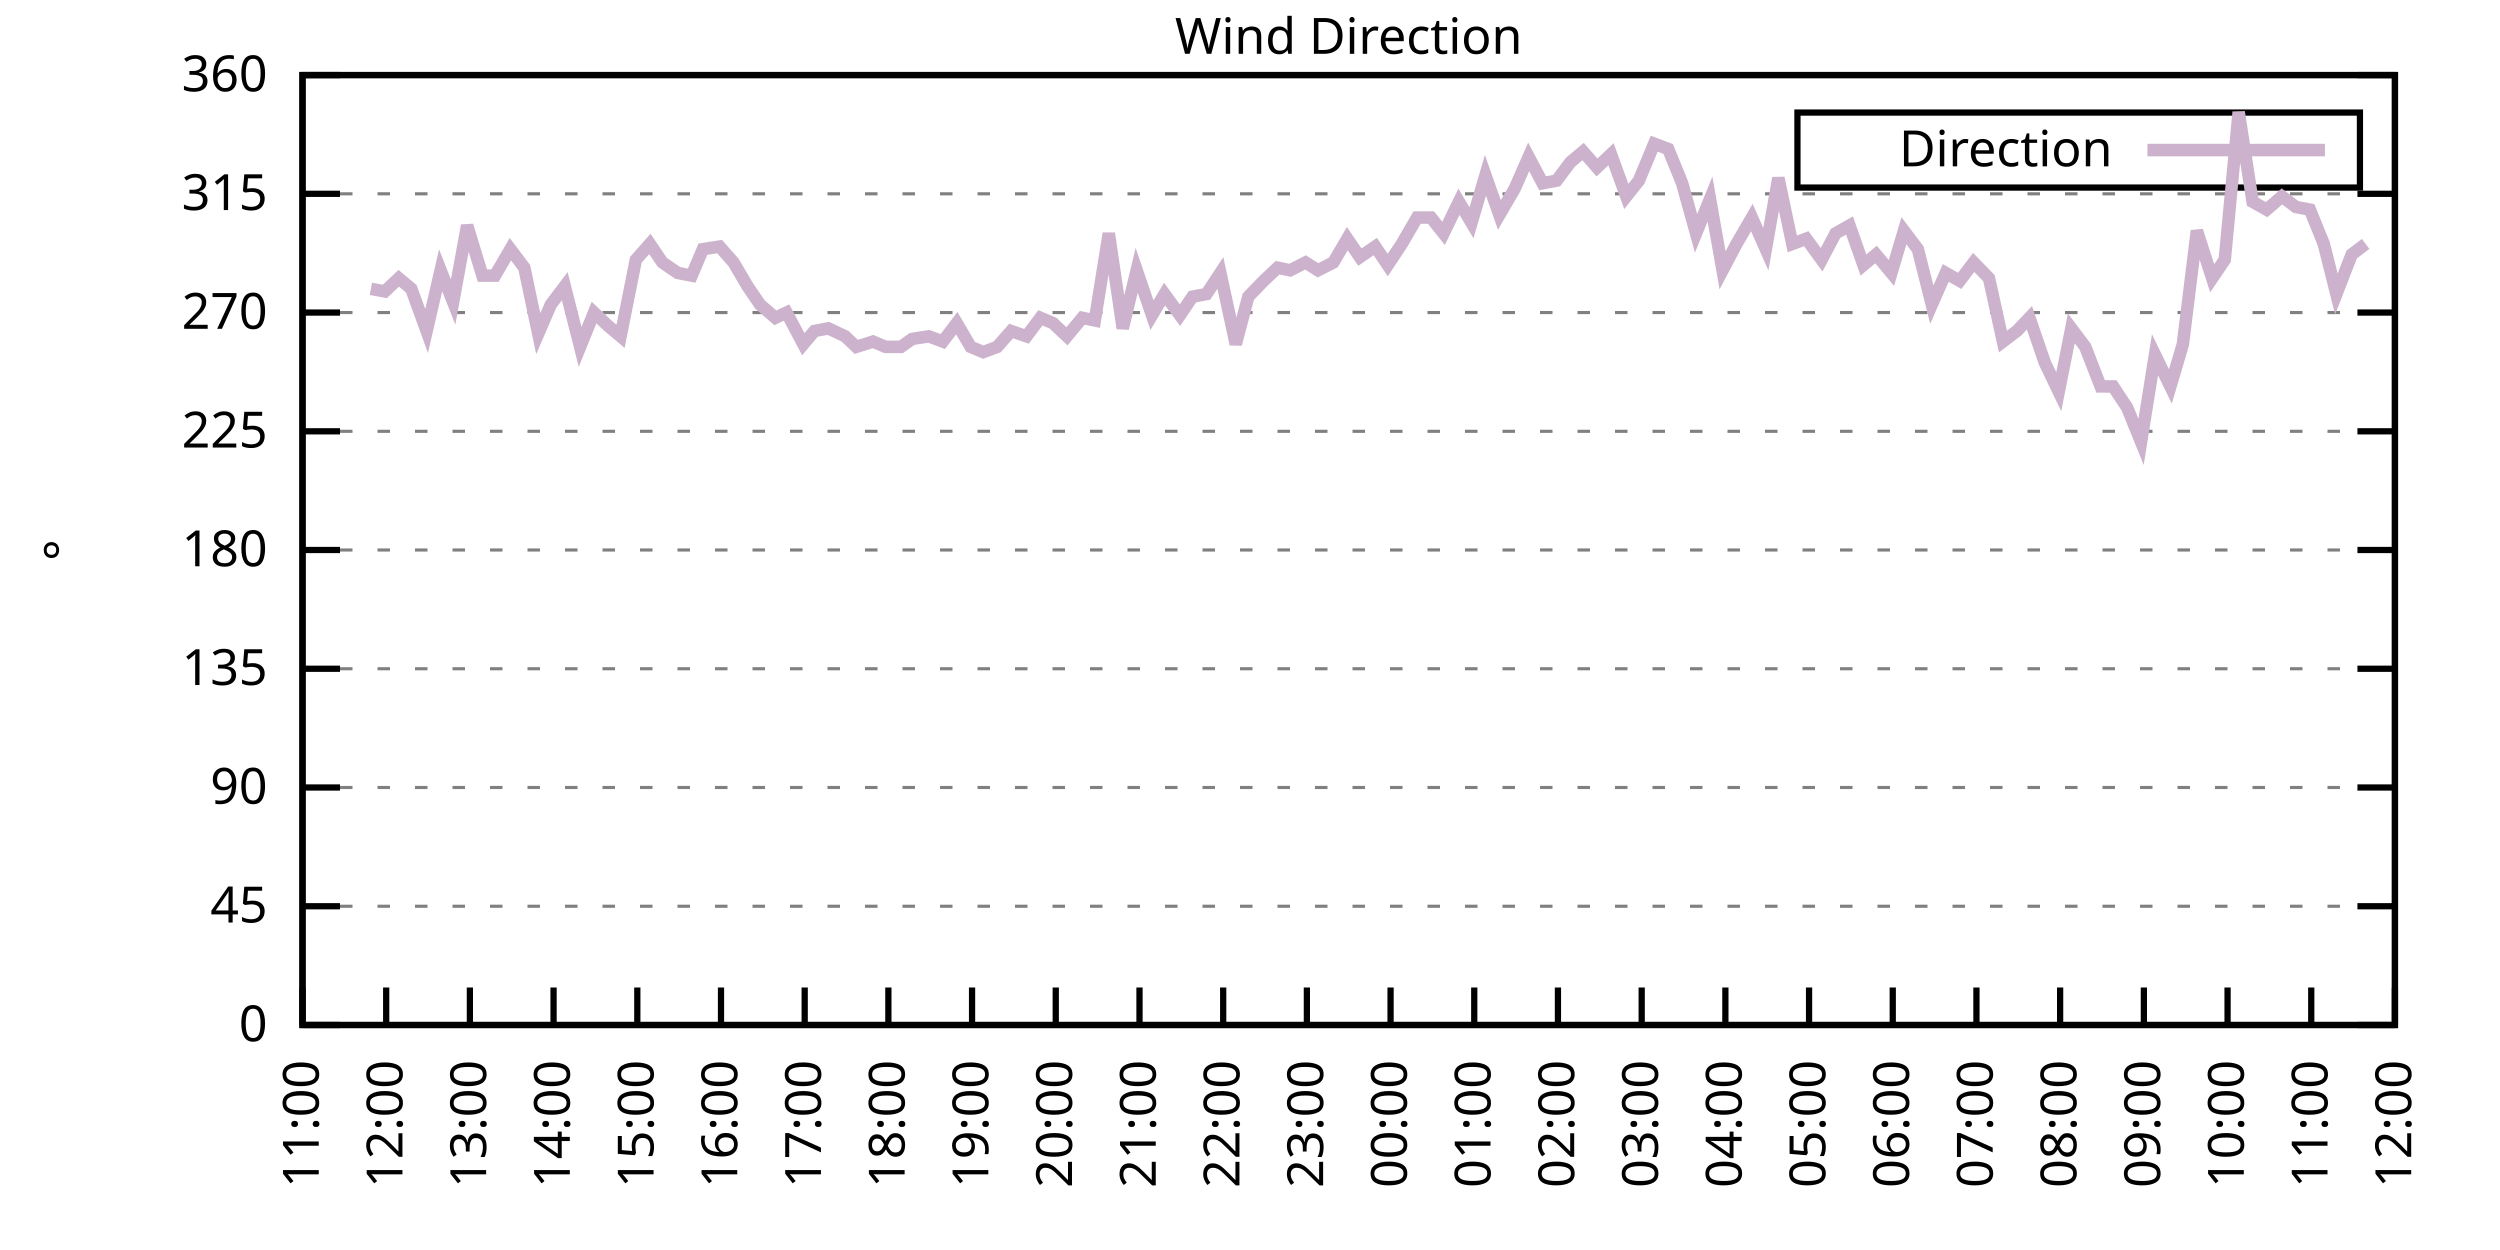
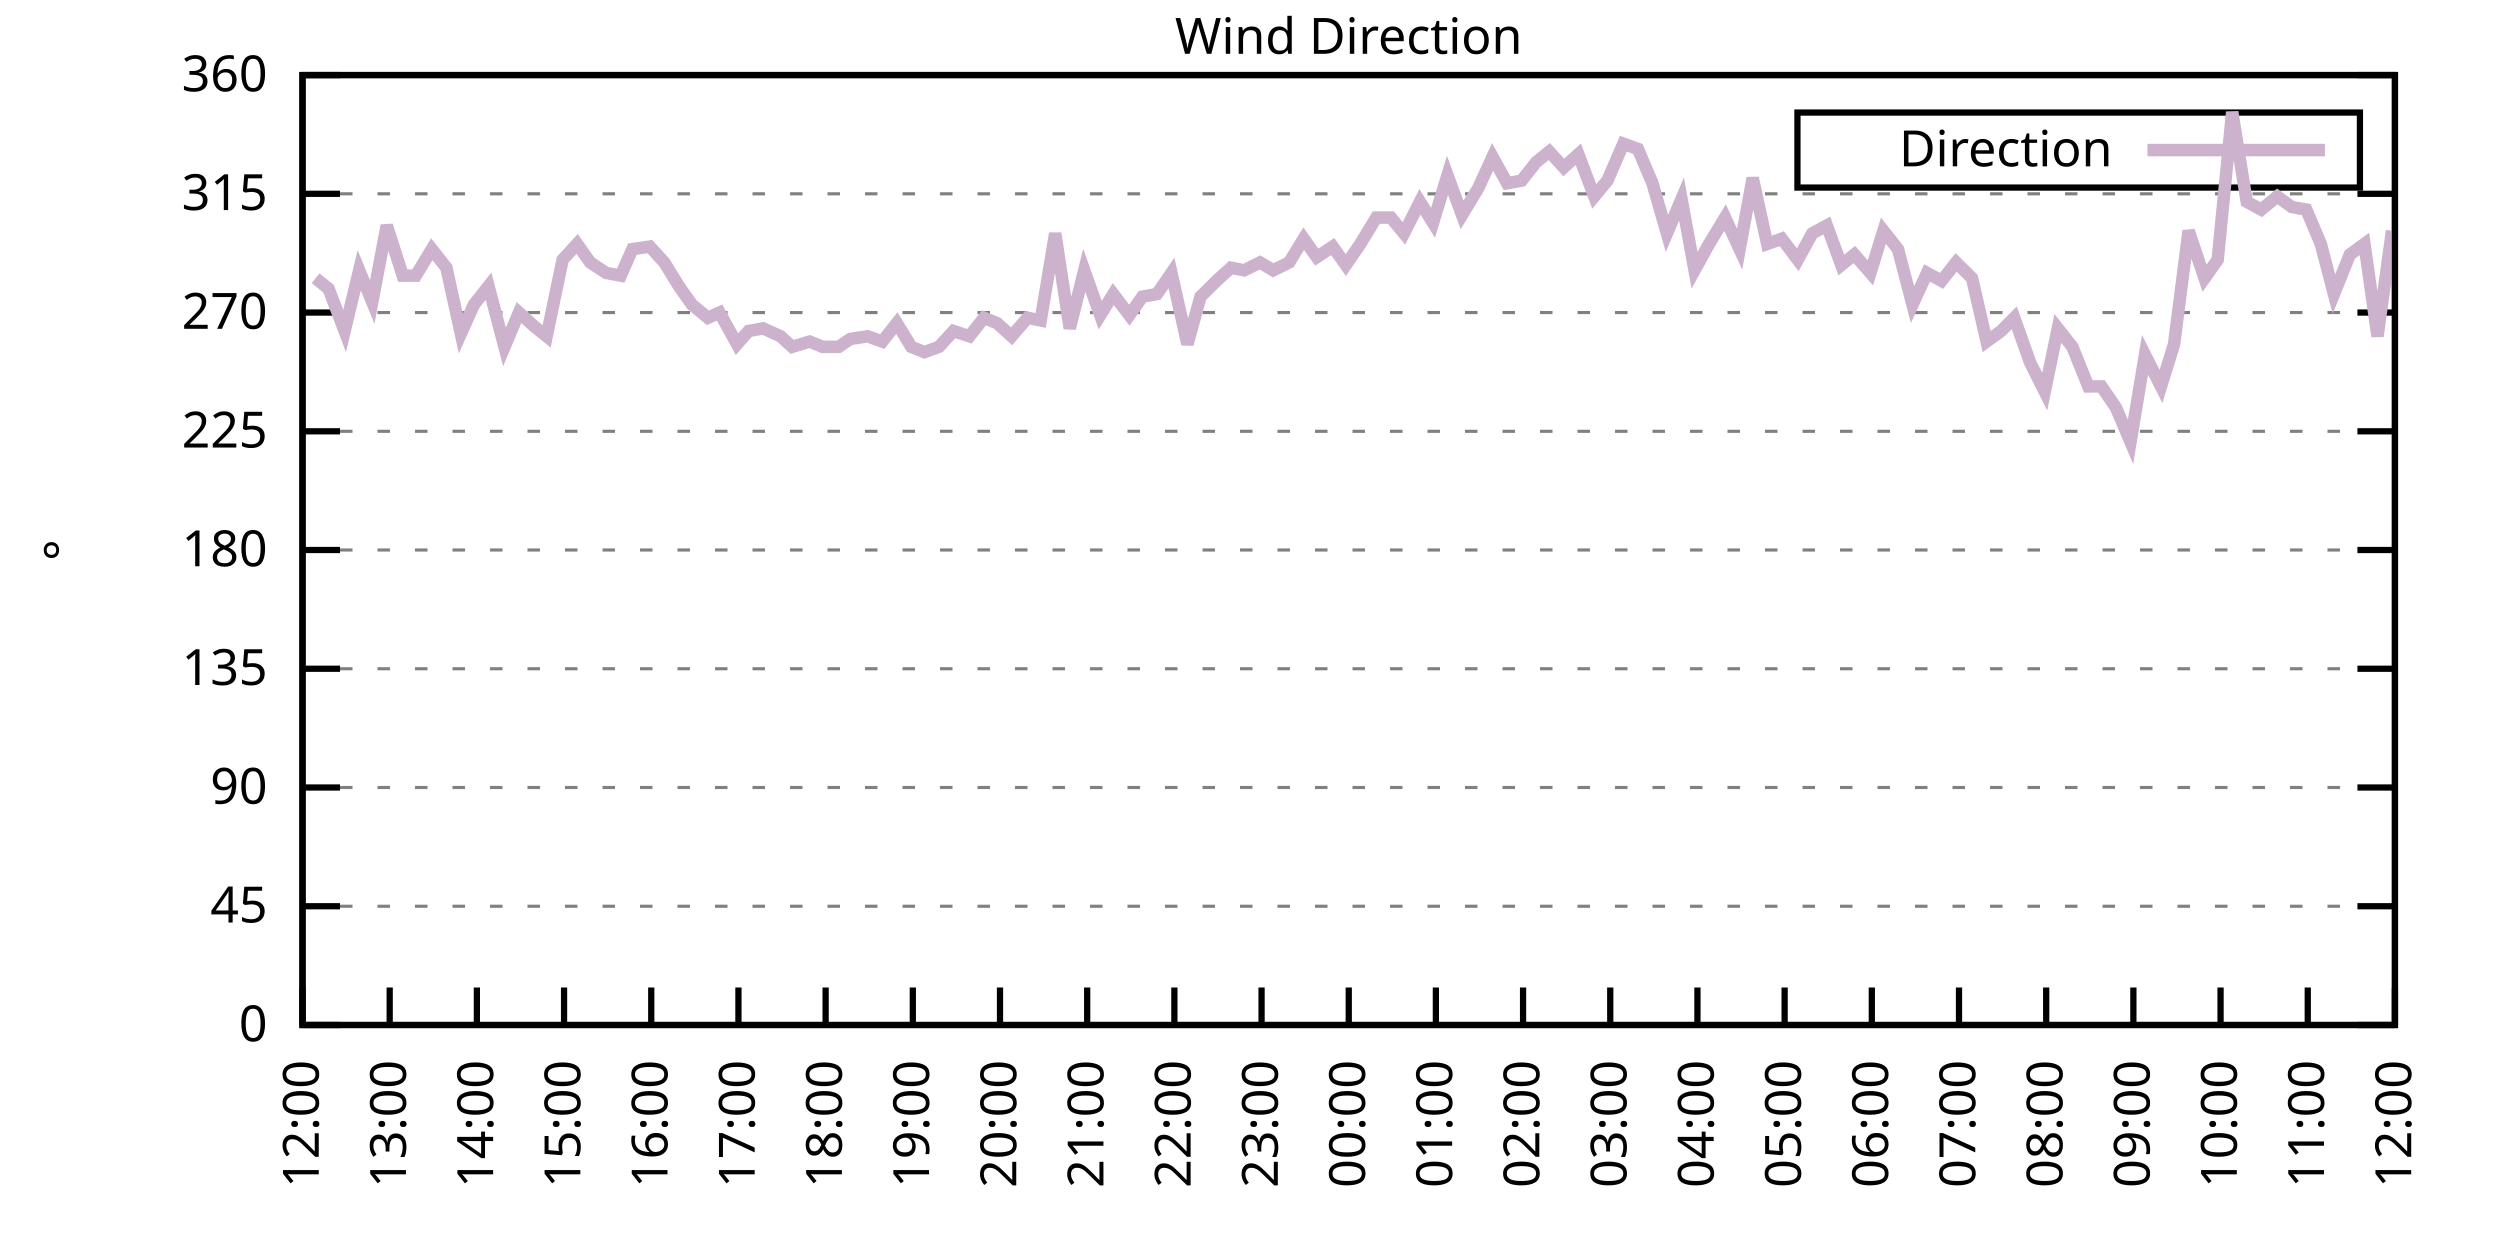
<svg xmlns="http://www.w3.org/2000/svg" xmlns:xlink="http://www.w3.org/1999/xlink" width="400" height="200" viewBox="0 0 400 200">
  <g id="gnuplot_canvas">
    <rect x="0" y="0" width="400" height="200" fill="none" />
    <defs>
      <circle id="gpDot" r="0.5" stroke-width="0.5" stroke="currentColor" />
      <path id="gpPt0" stroke-width="0.333" stroke="currentColor" d="M-1,0 h2 M0,-1 v2" />
      <path id="gpPt1" stroke-width="0.333" stroke="currentColor" d="M-1,-1 L1,1 M1,-1 L-1,1" />
      <path id="gpPt2" stroke-width="0.333" stroke="currentColor" d="M-1,0 L1,0 M0,-1 L0,1 M-1,-1 L1,1 M-1,1 L1,-1" />
      <rect id="gpPt3" stroke-width="0.333" stroke="currentColor" x="-1" y="-1" width="2" height="2" />
      <rect id="gpPt4" stroke-width="0.333" stroke="currentColor" fill="currentColor" x="-1" y="-1" width="2" height="2" />
      <circle id="gpPt5" stroke-width="0.333" stroke="currentColor" cx="0" cy="0" r="1" />
      <use xlink:href="#gpPt5" id="gpPt6" fill="currentColor" stroke="none" />
      <path id="gpPt7" stroke-width="0.333" stroke="currentColor" d="M0,-1.33 L-1.33,0.67 L1.33,0.67 z" />
      <use xlink:href="#gpPt7" id="gpPt8" fill="currentColor" stroke="none" />
      <use xlink:href="#gpPt7" id="gpPt9" stroke="currentColor" transform="rotate(180)" />
      <use xlink:href="#gpPt9" id="gpPt10" fill="currentColor" stroke="none" />
      <use xlink:href="#gpPt3" id="gpPt11" stroke="currentColor" transform="rotate(45)" />
      <use xlink:href="#gpPt11" id="gpPt12" fill="currentColor" stroke="none" />
      <path id="gpPt13" stroke-width="0.333" stroke="currentColor" d="M0,1.330 L1.265,0.411 L0.782,-1.067 L-0.782,-1.076 L-1.265,0.411 z" />
      <use xlink:href="#gpPt13" id="gpPt14" fill="currentColor" stroke="none" />
      <filter id="textbox" filterUnits="objectBoundingBox" x="0" y="0" height="1" width="1">
        <feFlood flood-color="white" flood-opacity="1" result="bgnd" />
        <feComposite in="SourceGraphic" in2="bgnd" operator="atop" />
      </filter>
      <filter id="greybox" filterUnits="objectBoundingBox" x="0" y="0" height="1" width="1">
        <feFlood flood-color="lightgrey" flood-opacity="1" result="grey" />
        <feComposite in="SourceGraphic" in2="grey" operator="atop" />
      </filter>
    </defs>
    <g fill="none" color="white" stroke="currentColor" stroke-width="1.00" stroke-linecap="butt" stroke-linejoin="miter">
</g>
    <g fill="none" color="black" stroke="currentColor" stroke-width="1.00" stroke-linecap="butt" stroke-linejoin="miter">
      <g stroke="none" shape-rendering="crispEdges">
        <polygon fill="rgb(255, 255, 255)" points="48.40,164.00 383.18,164.00 383.18,12.02 48.40,12.02 " />
      </g>
    </g>
    <g fill="none" color="black" stroke="currentColor" stroke-width="1.00" stroke-linecap="butt" stroke-linejoin="miter">
</g>
    <g fill="none" color="black" stroke="black" stroke-width="0.50" stroke-linecap="butt" stroke-linejoin="miter">
</g>
    <g fill="none" color="gray" stroke="currentColor" stroke-width="0.50" stroke-linecap="butt" stroke-linejoin="miter">
      <path stroke="gray" stroke-dasharray="2,4" class="gridline" d="M48.40,164.00 L383.19,164.00  " />
    </g>
    <g fill="none" color="gray" stroke="gray" stroke-width="1.00" stroke-linecap="butt" stroke-linejoin="miter">
</g>
    <g fill="none" color="black" stroke="currentColor" stroke-width="1.00" stroke-linecap="butt" stroke-linejoin="miter">
      <path stroke="black" d="M48.40,164.00 L54.40,164.00 M383.19,164.00 L377.19,164.00  " />
      <g transform="translate(42.80,166.60)" stroke="none" fill="black" font-family="Sans" font-size="8.00" text-anchor="end">
        <text>
          <tspan font-family="Sans"> 0</tspan>
        </text>
      </g>
    </g>
    <g fill="none" color="black" stroke="currentColor" stroke-width="1.00" stroke-linecap="butt" stroke-linejoin="miter">
</g>
    <g fill="none" color="black" stroke="black" stroke-width="0.50" stroke-linecap="butt" stroke-linejoin="miter">
</g>
    <g fill="none" color="gray" stroke="currentColor" stroke-width="0.50" stroke-linecap="butt" stroke-linejoin="miter">
      <path stroke="gray" stroke-dasharray="2,4" class="gridline" d="M48.40,145.00 L383.19,145.00  " />
    </g>
    <g fill="none" color="gray" stroke="gray" stroke-width="1.00" stroke-linecap="butt" stroke-linejoin="miter">
</g>
    <g fill="none" color="black" stroke="currentColor" stroke-width="1.00" stroke-linecap="butt" stroke-linejoin="miter">
      <path stroke="black" d="M48.40,145.00 L54.40,145.00 M383.19,145.00 L377.19,145.00  " />
      <g transform="translate(42.80,147.60)" stroke="none" fill="black" font-family="Sans" font-size="8.00" text-anchor="end">
        <text>
          <tspan font-family="Sans"> 45</tspan>
        </text>
      </g>
    </g>
    <g fill="none" color="black" stroke="currentColor" stroke-width="1.00" stroke-linecap="butt" stroke-linejoin="miter">
</g>
    <g fill="none" color="black" stroke="black" stroke-width="0.50" stroke-linecap="butt" stroke-linejoin="miter">
</g>
    <g fill="none" color="gray" stroke="currentColor" stroke-width="0.50" stroke-linecap="butt" stroke-linejoin="miter">
      <path stroke="gray" stroke-dasharray="2,4" class="gridline" d="M48.40,126.00 L383.19,126.00  " />
    </g>
    <g fill="none" color="gray" stroke="gray" stroke-width="1.00" stroke-linecap="butt" stroke-linejoin="miter">
</g>
    <g fill="none" color="black" stroke="currentColor" stroke-width="1.00" stroke-linecap="butt" stroke-linejoin="miter">
      <path stroke="black" d="M48.40,126.00 L54.40,126.00 M383.19,126.00 L377.19,126.00  " />
      <g transform="translate(42.80,128.60)" stroke="none" fill="black" font-family="Sans" font-size="8.00" text-anchor="end">
        <text>
          <tspan font-family="Sans"> 90</tspan>
        </text>
      </g>
    </g>
    <g fill="none" color="black" stroke="currentColor" stroke-width="1.00" stroke-linecap="butt" stroke-linejoin="miter">
</g>
    <g fill="none" color="black" stroke="black" stroke-width="0.50" stroke-linecap="butt" stroke-linejoin="miter">
</g>
    <g fill="none" color="gray" stroke="currentColor" stroke-width="0.50" stroke-linecap="butt" stroke-linejoin="miter">
      <path stroke="gray" stroke-dasharray="2,4" class="gridline" d="M48.40,107.00 L383.19,107.00  " />
    </g>
    <g fill="none" color="gray" stroke="gray" stroke-width="1.00" stroke-linecap="butt" stroke-linejoin="miter">
</g>
    <g fill="none" color="black" stroke="currentColor" stroke-width="1.00" stroke-linecap="butt" stroke-linejoin="miter">
      <path stroke="black" d="M48.40,107.00 L54.40,107.00 M383.19,107.00 L377.19,107.00  " />
      <g transform="translate(42.80,109.60)" stroke="none" fill="black" font-family="Sans" font-size="8.00" text-anchor="end">
        <text>
          <tspan font-family="Sans"> 135</tspan>
        </text>
      </g>
    </g>
    <g fill="none" color="black" stroke="currentColor" stroke-width="1.00" stroke-linecap="butt" stroke-linejoin="miter">
</g>
    <g fill="none" color="black" stroke="black" stroke-width="0.50" stroke-linecap="butt" stroke-linejoin="miter">
</g>
    <g fill="none" color="gray" stroke="currentColor" stroke-width="0.50" stroke-linecap="butt" stroke-linejoin="miter">
      <path stroke="gray" stroke-dasharray="2,4" class="gridline" d="M48.40,88.00 L383.19,88.00  " />
    </g>
    <g fill="none" color="gray" stroke="gray" stroke-width="1.00" stroke-linecap="butt" stroke-linejoin="miter">
</g>
    <g fill="none" color="black" stroke="currentColor" stroke-width="1.00" stroke-linecap="butt" stroke-linejoin="miter">
      <path stroke="black" d="M48.40,88.00 L54.40,88.00 M383.19,88.00 L377.19,88.00  " />
      <g transform="translate(42.80,90.60)" stroke="none" fill="black" font-family="Sans" font-size="8.00" text-anchor="end">
        <text>
          <tspan font-family="Sans"> 180</tspan>
        </text>
      </g>
    </g>
    <g fill="none" color="black" stroke="currentColor" stroke-width="1.00" stroke-linecap="butt" stroke-linejoin="miter">
</g>
    <g fill="none" color="black" stroke="black" stroke-width="0.50" stroke-linecap="butt" stroke-linejoin="miter">
</g>
    <g fill="none" color="gray" stroke="currentColor" stroke-width="0.50" stroke-linecap="butt" stroke-linejoin="miter">
      <path stroke="gray" stroke-dasharray="2,4" class="gridline" d="M48.40,69.01 L383.19,69.01  " />
    </g>
    <g fill="none" color="gray" stroke="gray" stroke-width="1.00" stroke-linecap="butt" stroke-linejoin="miter">
</g>
    <g fill="none" color="black" stroke="currentColor" stroke-width="1.00" stroke-linecap="butt" stroke-linejoin="miter">
      <path stroke="black" d="M48.40,69.01 L54.40,69.01 M383.19,69.01 L377.19,69.01  " />
      <g transform="translate(42.80,71.61)" stroke="none" fill="black" font-family="Sans" font-size="8.00" text-anchor="end">
        <text>
          <tspan font-family="Sans"> 225</tspan>
        </text>
      </g>
    </g>
    <g fill="none" color="black" stroke="currentColor" stroke-width="1.00" stroke-linecap="butt" stroke-linejoin="miter">
</g>
    <g fill="none" color="black" stroke="black" stroke-width="0.50" stroke-linecap="butt" stroke-linejoin="miter">
</g>
    <g fill="none" color="gray" stroke="currentColor" stroke-width="0.50" stroke-linecap="butt" stroke-linejoin="miter">
      <path stroke="gray" stroke-dasharray="2,4" class="gridline" d="M48.40,50.01 L383.19,50.01  " />
    </g>
    <g fill="none" color="gray" stroke="gray" stroke-width="1.00" stroke-linecap="butt" stroke-linejoin="miter">
</g>
    <g fill="none" color="black" stroke="currentColor" stroke-width="1.00" stroke-linecap="butt" stroke-linejoin="miter">
      <path stroke="black" d="M48.40,50.01 L54.40,50.01 M383.19,50.01 L377.19,50.01  " />
      <g transform="translate(42.80,52.61)" stroke="none" fill="black" font-family="Sans" font-size="8.00" text-anchor="end">
        <text>
          <tspan font-family="Sans"> 270</tspan>
        </text>
      </g>
    </g>
    <g fill="none" color="black" stroke="currentColor" stroke-width="1.00" stroke-linecap="butt" stroke-linejoin="miter">
</g>
    <g fill="none" color="black" stroke="black" stroke-width="0.50" stroke-linecap="butt" stroke-linejoin="miter">
</g>
    <g fill="none" color="gray" stroke="currentColor" stroke-width="0.50" stroke-linecap="butt" stroke-linejoin="miter">
      <path stroke="gray" stroke-dasharray="2,4" class="gridline" d="M48.40,31.01 L383.19,31.01  " />
    </g>
    <g fill="none" color="gray" stroke="gray" stroke-width="1.00" stroke-linecap="butt" stroke-linejoin="miter">
</g>
    <g fill="none" color="black" stroke="currentColor" stroke-width="1.00" stroke-linecap="butt" stroke-linejoin="miter">
      <path stroke="black" d="M48.40,31.01 L54.40,31.01 M383.19,31.01 L377.19,31.01  " />
      <g transform="translate(42.80,33.61)" stroke="none" fill="black" font-family="Sans" font-size="8.00" text-anchor="end">
        <text>
          <tspan font-family="Sans"> 315</tspan>
        </text>
      </g>
    </g>
    <g fill="none" color="black" stroke="currentColor" stroke-width="1.00" stroke-linecap="butt" stroke-linejoin="miter">
</g>
    <g fill="none" color="black" stroke="black" stroke-width="0.50" stroke-linecap="butt" stroke-linejoin="miter">
</g>
    <g fill="none" color="gray" stroke="currentColor" stroke-width="0.50" stroke-linecap="butt" stroke-linejoin="miter">
      <path stroke="gray" stroke-dasharray="2,4" class="gridline" d="M48.40,12.01 L383.19,12.01  " />
    </g>
    <g fill="none" color="gray" stroke="gray" stroke-width="1.00" stroke-linecap="butt" stroke-linejoin="miter">
</g>
    <g fill="none" color="black" stroke="currentColor" stroke-width="1.00" stroke-linecap="butt" stroke-linejoin="miter">
      <path stroke="black" d="M48.40,12.01 L54.40,12.01 M383.19,12.01 L377.19,12.01  " />
      <g transform="translate(42.80,14.61)" stroke="none" fill="black" font-family="Sans" font-size="8.00" text-anchor="end">
        <text>
          <tspan font-family="Sans"> 360</tspan>
        </text>
      </g>
    </g>
    <g fill="none" color="black" stroke="currentColor" stroke-width="1.00" stroke-linecap="butt" stroke-linejoin="miter">
      <path stroke="black" d="M48.40,164.00 L48.40,158.00  " />
      <g transform="translate(51.00,169.60) rotate(270.00)" stroke="none" fill="black" font-family="Sans" font-size="8.00" text-anchor="end">
        <text>
-           <tspan font-family="Sans">11:00</tspan>
-         </text>
-       </g>
-     </g>
-     <g fill="none" color="black" stroke="currentColor" stroke-width="1.00" stroke-linecap="butt" stroke-linejoin="miter">
-       <path stroke="black" d="M61.79,164.00 L61.79,158.00  " />
-       <g transform="translate(64.39,169.60) rotate(270.00)" stroke="none" fill="black" font-family="Sans" font-size="8.00" text-anchor="end">
-         <text>
          <tspan font-family="Sans">12:00</tspan>
        </text>
      </g>
    </g>
    <g fill="none" color="black" stroke="currentColor" stroke-width="1.00" stroke-linecap="butt" stroke-linejoin="miter">
-       <path stroke="black" d="M75.18,164.00 L75.18,158.00  " />
-       <g transform="translate(77.78,169.60) rotate(270.00)" stroke="none" fill="black" font-family="Sans" font-size="8.00" text-anchor="end">
+       <path stroke="black" d="M62.35,164.00 L62.35,158.00  " />
+       <g transform="translate(64.95,169.60) rotate(270.00)" stroke="none" fill="black" font-family="Sans" font-size="8.00" text-anchor="end">
        <text>
          <tspan font-family="Sans">13:00</tspan>
        </text>
      </g>
    </g>
    <g fill="none" color="black" stroke="currentColor" stroke-width="1.00" stroke-linecap="butt" stroke-linejoin="miter">
-       <path stroke="black" d="M88.57,164.00 L88.57,158.00  " />
-       <g transform="translate(91.17,169.60) rotate(270.00)" stroke="none" fill="black" font-family="Sans" font-size="8.00" text-anchor="end">
+       <path stroke="black" d="M76.30,164.00 L76.30,158.00  " />
+       <g transform="translate(78.90,169.60) rotate(270.00)" stroke="none" fill="black" font-family="Sans" font-size="8.00" text-anchor="end">
        <text>
          <tspan font-family="Sans">14:00</tspan>
        </text>
      </g>
    </g>
    <g fill="none" color="black" stroke="currentColor" stroke-width="1.00" stroke-linecap="butt" stroke-linejoin="miter">
-       <path stroke="black" d="M101.97,164.00 L101.97,158.00  " />
-       <g transform="translate(104.57,169.60) rotate(270.00)" stroke="none" fill="black" font-family="Sans" font-size="8.00" text-anchor="end">
+       <path stroke="black" d="M90.25,164.00 L90.25,158.00  " />
+       <g transform="translate(92.85,169.60) rotate(270.00)" stroke="none" fill="black" font-family="Sans" font-size="8.00" text-anchor="end">
        <text>
          <tspan font-family="Sans">15:00</tspan>
        </text>
      </g>
    </g>
    <g fill="none" color="black" stroke="currentColor" stroke-width="1.00" stroke-linecap="butt" stroke-linejoin="miter">
-       <path stroke="black" d="M115.36,164.00 L115.36,158.00  " />
-       <g transform="translate(117.96,169.60) rotate(270.00)" stroke="none" fill="black" font-family="Sans" font-size="8.00" text-anchor="end">
+       <path stroke="black" d="M104.20,164.00 L104.20,158.00  " />
+       <g transform="translate(106.80,169.60) rotate(270.00)" stroke="none" fill="black" font-family="Sans" font-size="8.00" text-anchor="end">
        <text>
          <tspan font-family="Sans">16:00</tspan>
        </text>
      </g>
    </g>
    <g fill="none" color="black" stroke="currentColor" stroke-width="1.00" stroke-linecap="butt" stroke-linejoin="miter">
-       <path stroke="black" d="M128.75,164.00 L128.75,158.00  " />
-       <g transform="translate(131.35,169.60) rotate(270.00)" stroke="none" fill="black" font-family="Sans" font-size="8.00" text-anchor="end">
+       <path stroke="black" d="M118.15,164.00 L118.15,158.00  " />
+       <g transform="translate(120.75,169.60) rotate(270.00)" stroke="none" fill="black" font-family="Sans" font-size="8.00" text-anchor="end">
        <text>
          <tspan font-family="Sans">17:00</tspan>
        </text>
      </g>
    </g>
    <g fill="none" color="black" stroke="currentColor" stroke-width="1.00" stroke-linecap="butt" stroke-linejoin="miter">
-       <path stroke="black" d="M142.14,164.00 L142.14,158.00  " />
-       <g transform="translate(144.74,169.60) rotate(270.00)" stroke="none" fill="black" font-family="Sans" font-size="8.00" text-anchor="end">
+       <path stroke="black" d="M132.10,164.00 L132.10,158.00  " />
+       <g transform="translate(134.70,169.60) rotate(270.00)" stroke="none" fill="black" font-family="Sans" font-size="8.00" text-anchor="end">
        <text>
          <tspan font-family="Sans">18:00</tspan>
        </text>
      </g>
    </g>
    <g fill="none" color="black" stroke="currentColor" stroke-width="1.00" stroke-linecap="butt" stroke-linejoin="miter">
-       <path stroke="black" d="M155.53,164.00 L155.53,158.00  " />
-       <g transform="translate(158.13,169.60) rotate(270.00)" stroke="none" fill="black" font-family="Sans" font-size="8.00" text-anchor="end">
+       <path stroke="black" d="M146.05,164.00 L146.05,158.00  " />
+       <g transform="translate(148.65,169.60) rotate(270.00)" stroke="none" fill="black" font-family="Sans" font-size="8.00" text-anchor="end">
        <text>
          <tspan font-family="Sans">19:00</tspan>
        </text>
      </g>
    </g>
    <g fill="none" color="black" stroke="currentColor" stroke-width="1.00" stroke-linecap="butt" stroke-linejoin="miter">
-       <path stroke="black" d="M168.92,164.00 L168.92,158.00  " />
-       <g transform="translate(171.52,169.60) rotate(270.00)" stroke="none" fill="black" font-family="Sans" font-size="8.00" text-anchor="end">
+       <path stroke="black" d="M160.00,164.00 L160.00,158.00  " />
+       <g transform="translate(162.60,169.60) rotate(270.00)" stroke="none" fill="black" font-family="Sans" font-size="8.00" text-anchor="end">
        <text>
          <tspan font-family="Sans">20:00</tspan>
        </text>
      </g>
    </g>
    <g fill="none" color="black" stroke="currentColor" stroke-width="1.00" stroke-linecap="butt" stroke-linejoin="miter">
-       <path stroke="black" d="M182.32,164.00 L182.32,158.00  " />
-       <g transform="translate(184.92,169.60) rotate(270.00)" stroke="none" fill="black" font-family="Sans" font-size="8.00" text-anchor="end">
+       <path stroke="black" d="M173.95,164.00 L173.95,158.00  " />
+       <g transform="translate(176.55,169.60) rotate(270.00)" stroke="none" fill="black" font-family="Sans" font-size="8.00" text-anchor="end">
        <text>
          <tspan font-family="Sans">21:00</tspan>
        </text>
      </g>
    </g>
    <g fill="none" color="black" stroke="currentColor" stroke-width="1.00" stroke-linecap="butt" stroke-linejoin="miter">
-       <path stroke="black" d="M195.71,164.00 L195.71,158.00  " />
-       <g transform="translate(198.31,169.60) rotate(270.00)" stroke="none" fill="black" font-family="Sans" font-size="8.00" text-anchor="end">
+       <path stroke="black" d="M187.90,164.00 L187.90,158.00  " />
+       <g transform="translate(190.50,169.60) rotate(270.00)" stroke="none" fill="black" font-family="Sans" font-size="8.00" text-anchor="end">
        <text>
          <tspan font-family="Sans">22:00</tspan>
        </text>
      </g>
    </g>
    <g fill="none" color="black" stroke="currentColor" stroke-width="1.00" stroke-linecap="butt" stroke-linejoin="miter">
-       <path stroke="black" d="M209.10,164.00 L209.10,158.00  " />
-       <g transform="translate(211.70,169.60) rotate(270.00)" stroke="none" fill="black" font-family="Sans" font-size="8.00" text-anchor="end">
+       <path stroke="black" d="M201.85,164.00 L201.85,158.00  " />
+       <g transform="translate(204.45,169.60) rotate(270.00)" stroke="none" fill="black" font-family="Sans" font-size="8.00" text-anchor="end">
        <text>
          <tspan font-family="Sans">23:00</tspan>
        </text>
      </g>
    </g>
    <g fill="none" color="black" stroke="currentColor" stroke-width="1.00" stroke-linecap="butt" stroke-linejoin="miter">
-       <path stroke="black" d="M222.49,164.00 L222.49,158.00  " />
-       <g transform="translate(225.09,169.60) rotate(270.00)" stroke="none" fill="black" font-family="Sans" font-size="8.00" text-anchor="end">
+       <path stroke="black" d="M215.80,164.00 L215.80,158.00  " />
+       <g transform="translate(218.40,169.60) rotate(270.00)" stroke="none" fill="black" font-family="Sans" font-size="8.00" text-anchor="end">
        <text>
          <tspan font-family="Sans">00:00</tspan>
        </text>
      </g>
    </g>
    <g fill="none" color="black" stroke="currentColor" stroke-width="1.00" stroke-linecap="butt" stroke-linejoin="miter">
-       <path stroke="black" d="M235.88,164.00 L235.88,158.00  " />
-       <g transform="translate(238.48,169.60) rotate(270.00)" stroke="none" fill="black" font-family="Sans" font-size="8.00" text-anchor="end">
+       <path stroke="black" d="M229.74,164.00 L229.74,158.00  " />
+       <g transform="translate(232.34,169.60) rotate(270.00)" stroke="none" fill="black" font-family="Sans" font-size="8.00" text-anchor="end">
        <text>
          <tspan font-family="Sans">01:00</tspan>
        </text>
      </g>
    </g>
    <g fill="none" color="black" stroke="currentColor" stroke-width="1.00" stroke-linecap="butt" stroke-linejoin="miter">
-       <path stroke="black" d="M249.27,164.00 L249.27,158.00  " />
-       <g transform="translate(251.87,169.60) rotate(270.00)" stroke="none" fill="black" font-family="Sans" font-size="8.00" text-anchor="end">
+       <path stroke="black" d="M243.69,164.00 L243.69,158.00  " />
+       <g transform="translate(246.29,169.60) rotate(270.00)" stroke="none" fill="black" font-family="Sans" font-size="8.00" text-anchor="end">
        <text>
          <tspan font-family="Sans">02:00</tspan>
        </text>
      </g>
    </g>
    <g fill="none" color="black" stroke="currentColor" stroke-width="1.00" stroke-linecap="butt" stroke-linejoin="miter">
-       <path stroke="black" d="M262.67,164.00 L262.67,158.00  " />
-       <g transform="translate(265.27,169.60) rotate(270.00)" stroke="none" fill="black" font-family="Sans" font-size="8.00" text-anchor="end">
+       <path stroke="black" d="M257.64,164.00 L257.64,158.00  " />
+       <g transform="translate(260.24,169.60) rotate(270.00)" stroke="none" fill="black" font-family="Sans" font-size="8.00" text-anchor="end">
        <text>
          <tspan font-family="Sans">03:00</tspan>
        </text>
      </g>
    </g>
    <g fill="none" color="black" stroke="currentColor" stroke-width="1.00" stroke-linecap="butt" stroke-linejoin="miter">
-       <path stroke="black" d="M276.06,164.00 L276.06,158.00  " />
-       <g transform="translate(278.66,169.60) rotate(270.00)" stroke="none" fill="black" font-family="Sans" font-size="8.00" text-anchor="end">
+       <path stroke="black" d="M271.59,164.00 L271.59,158.00  " />
+       <g transform="translate(274.19,169.60) rotate(270.00)" stroke="none" fill="black" font-family="Sans" font-size="8.00" text-anchor="end">
        <text>
          <tspan font-family="Sans">04:00</tspan>
        </text>
      </g>
    </g>
    <g fill="none" color="black" stroke="currentColor" stroke-width="1.00" stroke-linecap="butt" stroke-linejoin="miter">
-       <path stroke="black" d="M289.45,164.00 L289.45,158.00  " />
-       <g transform="translate(292.05,169.60) rotate(270.00)" stroke="none" fill="black" font-family="Sans" font-size="8.00" text-anchor="end">
+       <path stroke="black" d="M285.54,164.00 L285.54,158.00  " />
+       <g transform="translate(288.14,169.60) rotate(270.00)" stroke="none" fill="black" font-family="Sans" font-size="8.00" text-anchor="end">
        <text>
          <tspan font-family="Sans">05:00</tspan>
        </text>
      </g>
    </g>
    <g fill="none" color="black" stroke="currentColor" stroke-width="1.00" stroke-linecap="butt" stroke-linejoin="miter">
-       <path stroke="black" d="M302.84,164.00 L302.84,158.00  " />
-       <g transform="translate(305.44,169.60) rotate(270.00)" stroke="none" fill="black" font-family="Sans" font-size="8.00" text-anchor="end">
+       <path stroke="black" d="M299.49,164.00 L299.49,158.00  " />
+       <g transform="translate(302.09,169.60) rotate(270.00)" stroke="none" fill="black" font-family="Sans" font-size="8.00" text-anchor="end">
        <text>
          <tspan font-family="Sans">06:00</tspan>
        </text>
      </g>
    </g>
    <g fill="none" color="black" stroke="currentColor" stroke-width="1.00" stroke-linecap="butt" stroke-linejoin="miter">
-       <path stroke="black" d="M316.23,164.00 L316.23,158.00  " />
-       <g transform="translate(318.83,169.60) rotate(270.00)" stroke="none" fill="black" font-family="Sans" font-size="8.00" text-anchor="end">
+       <path stroke="black" d="M313.44,164.00 L313.44,158.00  " />
+       <g transform="translate(316.04,169.60) rotate(270.00)" stroke="none" fill="black" font-family="Sans" font-size="8.00" text-anchor="end">
        <text>
          <tspan font-family="Sans">07:00</tspan>
        </text>
      </g>
    </g>
    <g fill="none" color="black" stroke="currentColor" stroke-width="1.00" stroke-linecap="butt" stroke-linejoin="miter">
-       <path stroke="black" d="M329.62,164.00 L329.62,158.00  " />
-       <g transform="translate(332.22,169.60) rotate(270.00)" stroke="none" fill="black" font-family="Sans" font-size="8.00" text-anchor="end">
+       <path stroke="black" d="M327.39,164.00 L327.39,158.00  " />
+       <g transform="translate(329.99,169.60) rotate(270.00)" stroke="none" fill="black" font-family="Sans" font-size="8.00" text-anchor="end">
        <text>
          <tspan font-family="Sans">08:00</tspan>
        </text>
      </g>
    </g>
    <g fill="none" color="black" stroke="currentColor" stroke-width="1.00" stroke-linecap="butt" stroke-linejoin="miter">
-       <path stroke="black" d="M343.02,164.00 L343.02,158.00  " />
-       <g transform="translate(345.62,169.60) rotate(270.00)" stroke="none" fill="black" font-family="Sans" font-size="8.00" text-anchor="end">
+       <path stroke="black" d="M341.34,164.00 L341.34,158.00  " />
+       <g transform="translate(343.94,169.60) rotate(270.00)" stroke="none" fill="black" font-family="Sans" font-size="8.00" text-anchor="end">
        <text>
          <tspan font-family="Sans">09:00</tspan>
        </text>
      </g>
    </g>
    <g fill="none" color="black" stroke="currentColor" stroke-width="1.00" stroke-linecap="butt" stroke-linejoin="miter">
-       <path stroke="black" d="M356.41,164.00 L356.41,158.00  " />
-       <g transform="translate(359.01,169.60) rotate(270.00)" stroke="none" fill="black" font-family="Sans" font-size="8.00" text-anchor="end">
+       <path stroke="black" d="M355.29,164.00 L355.29,158.00  " />
+       <g transform="translate(357.89,169.60) rotate(270.00)" stroke="none" fill="black" font-family="Sans" font-size="8.00" text-anchor="end">
        <text>
          <tspan font-family="Sans">10:00</tspan>
        </text>
      </g>
    </g>
    <g fill="none" color="black" stroke="currentColor" stroke-width="1.00" stroke-linecap="butt" stroke-linejoin="miter">
-       <path stroke="black" d="M369.80,164.00 L369.80,158.00  " />
-       <g transform="translate(372.40,169.60) rotate(270.00)" stroke="none" fill="black" font-family="Sans" font-size="8.00" text-anchor="end">
+       <path stroke="black" d="M369.24,164.00 L369.24,158.00  " />
+       <g transform="translate(371.84,169.60) rotate(270.00)" stroke="none" fill="black" font-family="Sans" font-size="8.00" text-anchor="end">
        <text>
          <tspan font-family="Sans">11:00</tspan>
        </text>
      </g>
    </g>
    <g fill="none" color="black" stroke="currentColor" stroke-width="1.00" stroke-linecap="butt" stroke-linejoin="miter">
      <path stroke="black" d="M383.19,164.00 L383.19,158.00  " />
      <g transform="translate(385.79,169.60) rotate(270.00)" stroke="none" fill="black" font-family="Sans" font-size="8.00" text-anchor="end">
        <text>
          <tspan font-family="Sans">12:00</tspan>
        </text>
      </g>
    </g>
    <g fill="none" color="black" stroke="currentColor" stroke-width="1.00" stroke-linecap="butt" stroke-linejoin="miter">
</g>
    <g fill="none" color="black" stroke="currentColor" stroke-width="1.00" stroke-linecap="butt" stroke-linejoin="miter">
      <path stroke="black" d="M48.40,12.01 L48.40,164.00 L383.19,164.00 L383.19,12.01 L48.40,12.01 Z  " />
    </g>
    <g fill="none" color="black" stroke="currentColor" stroke-width="1.00" stroke-linecap="butt" stroke-linejoin="miter">
</g>
    <g fill="none" color="black" stroke="currentColor" stroke-width="1.00" stroke-linecap="butt" stroke-linejoin="miter">
      <path stroke="black" d="M287.59,30.01 L287.59,18.01 L377.59,18.01 L377.59,30.01 L287.59,30.01 Z  " />
    </g>
    <g id="Wind_direction_plot_1">
      <g fill="none" color="white" stroke="black" stroke-width="2.00" stroke-linecap="butt" stroke-linejoin="miter">
</g>
      <g fill="none" color="black" stroke="currentColor" stroke-width="2.00" stroke-linecap="butt" stroke-linejoin="miter">
        <g transform="translate(337.99,26.61)" stroke="none" fill="black" font-family="Sans" font-size="8.00" text-anchor="end">
          <text>
            <tspan font-family="Sans">Direction</tspan>
          </text>
        </g>
      </g>
      <g fill="none" color="black" stroke="currentColor" stroke-width="2.00" stroke-linecap="butt" stroke-linejoin="miter">
-         <path stroke="rgb(204, 178, 204)" d="M343.59,24.01 L371.99,24.01 M59.34,46.21 L61.57,46.63 L63.80,44.52 L65.81,46.21 L68.26,52.96 L70.50,43.25   L72.50,48.32 L74.74,36.08 L77.19,44.10 L79.20,44.10 L81.66,39.87 L83.89,42.83 L86.12,53.39 L88.13,48.74   L90.36,45.79 L92.82,55.50 L95.05,50.01 L97.28,52.12 L99.29,53.81 L101.74,41.56 L103.98,39.03 L105.98,41.99   L108.44,43.67 L110.67,44.10 L112.46,39.87 L115.13,39.45 L117.37,41.99 L119.60,45.79 L121.61,48.74 L124.06,50.85   L125.85,50.01 L128.53,55.07 L130.31,52.96 L132.54,52.54 L135.22,53.81 L137.01,55.50 L139.69,54.65 L141.69,55.50   L144.15,55.50 L145.94,54.23 L148.61,53.81 L150.85,54.65 L153.08,51.70 L155.31,55.50 L157.32,56.34 L159.55,55.50   L161.78,52.96 L164.24,53.81 L166.47,50.85 L168.48,51.70 L170.71,53.81 L173.17,50.85 L175.17,51.27 L177.41,37.34   L179.64,52.54 L181.87,43.25 L184.32,50.43 L186.33,47.05 L188.79,50.43 L190.80,47.47 L193.03,47.05 L195.26,43.67   L197.72,55.07 L199.73,47.47 L202.18,44.94 L204.41,42.83 L206.42,43.25 L208.88,41.99 L210.88,43.25 L213.34,41.99   L215.57,38.19 L217.58,41.14 L220.04,39.45 L222.04,42.41 L224.28,39.03 L226.73,34.81 L228.96,34.81 L230.97,37.34   L233.43,32.28 L235.44,35.65 L237.67,28.05 L239.90,34.39 L242.36,30.16 L244.59,25.10 L246.82,29.32 L249.05,28.90   L251.28,25.94 L253.29,24.25 L255.52,26.79 L257.76,24.68 L260.21,31.43 L262.22,28.90 L264.67,22.99 L266.91,23.83   L269.14,29.32 L271.37,37.34 L273.60,31.85 L275.61,43.25 L277.84,39.03 L280.30,34.81 L282.53,39.87 L284.54,28.48   L286.77,39.03 L289.00,38.19 L291.46,41.56 L293.69,37.34 L295.92,36.08 L298.15,42.41 L300.16,40.72 L302.62,43.67   L304.63,36.92 L306.86,39.87 L309.09,48.74 L311.32,43.67 L313.55,44.94 L315.79,41.99 L318.24,44.52 L320.47,54.65   L322.70,52.96 L324.71,50.85 L327.17,58.03 L329.40,62.67 L331.41,52.54 L333.64,55.50 L336.10,61.83 L338.10,61.83   L340.34,65.21 L342.57,70.70 L344.80,56.76 L347.26,61.83 L349.26,55.07 L351.50,36.92 L353.95,44.52 L355.96,41.56   L358.19,17.92 L360.42,32.28 L362.66,33.54 L365.11,31.43 L367.34,33.12 L369.58,33.54 L371.81,39.03 L373.82,47.05   L376.27,40.72 L378.50,39.03  " />
+         <path stroke="rgb(204, 178, 204)" d="M343.59,24.01 L371.99,24.01 M50.49,44.52 L52.58,46.21 L55.14,52.96 L57.47,43.25 L59.56,48.32 L61.88,36.08   L64.44,44.10 L66.53,44.10 L69.09,39.87 L71.42,42.83 L73.74,53.39 L75.83,48.74 L78.16,45.79 L80.72,55.50   L83.04,50.01 L85.37,52.12 L87.46,53.81 L90.02,41.56 L92.34,39.03 L94.43,41.99 L96.99,43.67 L99.32,44.10   L101.18,39.87 L103.97,39.45 L106.29,41.99 L108.62,45.79 L110.71,48.74 L113.27,50.85 L115.13,50.01 L117.92,55.07   L119.78,52.96 L122.10,52.54 L124.89,53.81 L126.75,55.50 L129.54,54.65 L131.63,55.50 L134.19,55.50 L136.05,54.23   L138.84,53.81 L141.16,54.65 L143.49,51.70 L145.81,55.50 L147.91,56.34 L150.23,55.50 L152.56,52.96 L155.11,53.81   L157.44,50.85 L159.53,51.70 L161.86,53.81 L164.41,50.85 L166.51,51.27 L168.83,37.34 L171.16,52.54 L173.48,43.25   L176.04,50.43 L178.13,47.05 L180.69,50.43 L182.78,47.47 L185.11,47.05 L187.43,43.67 L189.99,55.07 L192.08,47.47   L194.64,44.94 L196.96,42.83 L199.06,43.25 L201.61,41.99 L203.71,43.25 L206.26,41.99 L208.59,38.19 L210.68,41.14   L213.24,39.45 L215.33,42.41 L217.65,39.03 L220.21,34.81 L222.54,34.81 L224.63,37.34 L227.19,32.28 L229.28,35.65   L231.60,28.05 L233.93,34.39 L236.49,30.16 L238.81,25.10 L241.14,29.32 L243.46,28.90 L245.79,25.94 L247.88,24.25   L250.20,26.79 L252.53,24.68 L255.09,31.43 L257.18,28.90 L259.74,22.99 L262.06,23.83 L264.39,29.32 L266.71,37.34   L269.04,31.85 L271.13,43.25 L273.45,39.03 L276.01,34.81 L278.34,39.87 L280.43,28.48 L282.75,39.03 L285.08,38.19   L287.64,41.56 L289.96,37.34 L292.29,36.08 L294.61,42.41 L296.70,40.72 L299.26,43.67 L301.35,36.92 L303.68,39.87   L306.00,48.74 L308.33,43.67 L310.65,44.94 L312.98,41.99 L315.53,44.52 L317.86,54.65 L320.18,52.96 L322.28,50.85   L324.83,58.03 L327.16,62.67 L329.25,52.54 L331.58,55.50 L334.13,61.83 L336.23,61.83 L338.55,65.21 L340.88,70.70   L343.20,56.76 L345.76,61.83 L347.85,55.07 L350.18,36.92 L352.73,44.52 L354.83,41.56 L357.15,17.92 L359.48,32.28   L361.80,33.54 L364.36,31.43 L366.68,33.12 L369.01,33.54 L371.33,39.03 L373.43,47.05 L375.98,40.72 L378.31,39.03   L380.40,53.81 L382.73,36.92  " />
      </g>
    </g>
    <g fill="none" color="black" stroke="currentColor" stroke-width="2.00" stroke-linecap="butt" stroke-linejoin="miter">
</g>
    <g fill="none" color="black" stroke="black" stroke-width="1.00" stroke-linecap="butt" stroke-linejoin="miter">
</g>
    <g fill="none" color="black" stroke="currentColor" stroke-width="1.00" stroke-linecap="butt" stroke-linejoin="miter">
      <path stroke="black" d="M48.40,12.01 L48.40,164.00 L383.19,164.00 L383.19,12.01 L48.40,12.01 Z  " />
      <g transform="translate(12.80,88.01) rotate(270.00)" stroke="none" fill="black" font-family="Sans" font-size="8.00" text-anchor="middle">
        <text>
          <tspan font-family="Sans">°</tspan>
        </text>
      </g>
    </g>
    <g fill="none" color="black" stroke="currentColor" stroke-width="1.00" stroke-linecap="butt" stroke-linejoin="miter">
</g>
    <g fill="none" color="black" stroke="currentColor" stroke-width="1.00" stroke-linecap="butt" stroke-linejoin="miter">
      <g transform="translate(215.79,8.61)" stroke="none" fill="black" font-family="Sans" font-size="8.00" text-anchor="middle">
        <text>
          <tspan font-family="Sans">Wind Direction</tspan>
        </text>
      </g>
    </g>
    <g fill="none" color="black" stroke="currentColor" stroke-width="1.00" stroke-linecap="butt" stroke-linejoin="miter">
</g>
  </g>
</svg>
